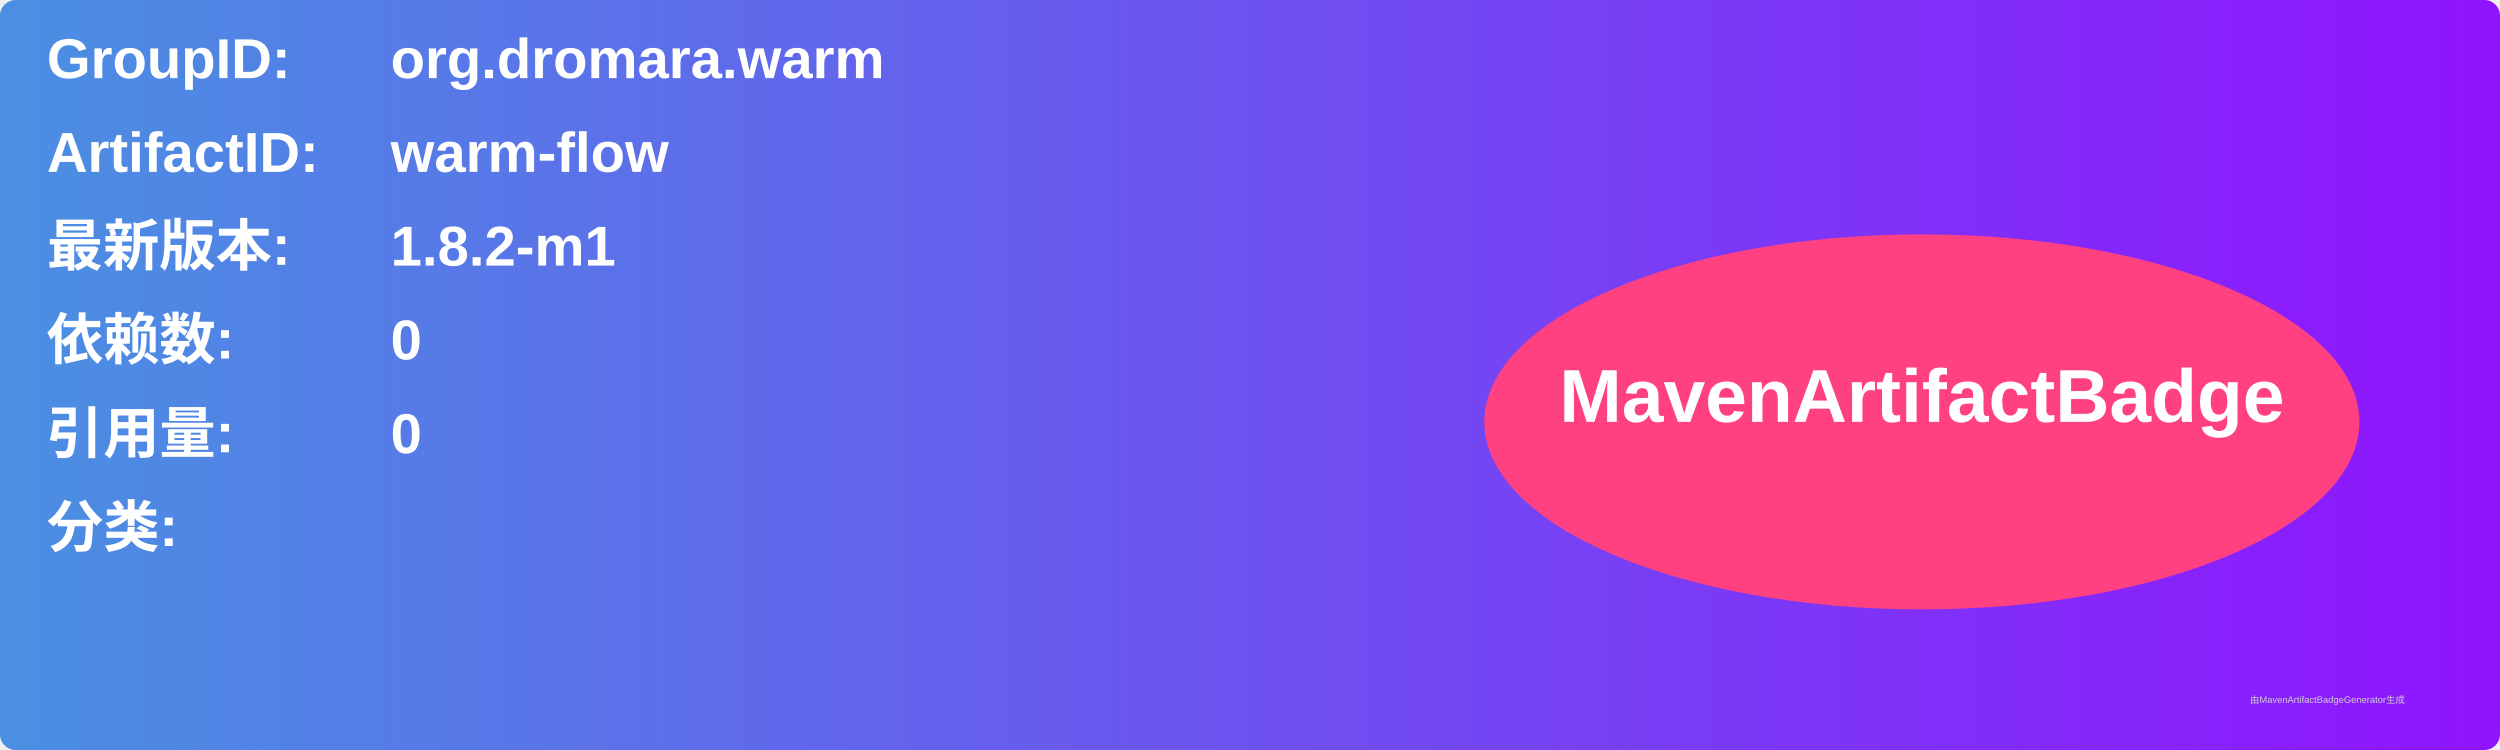
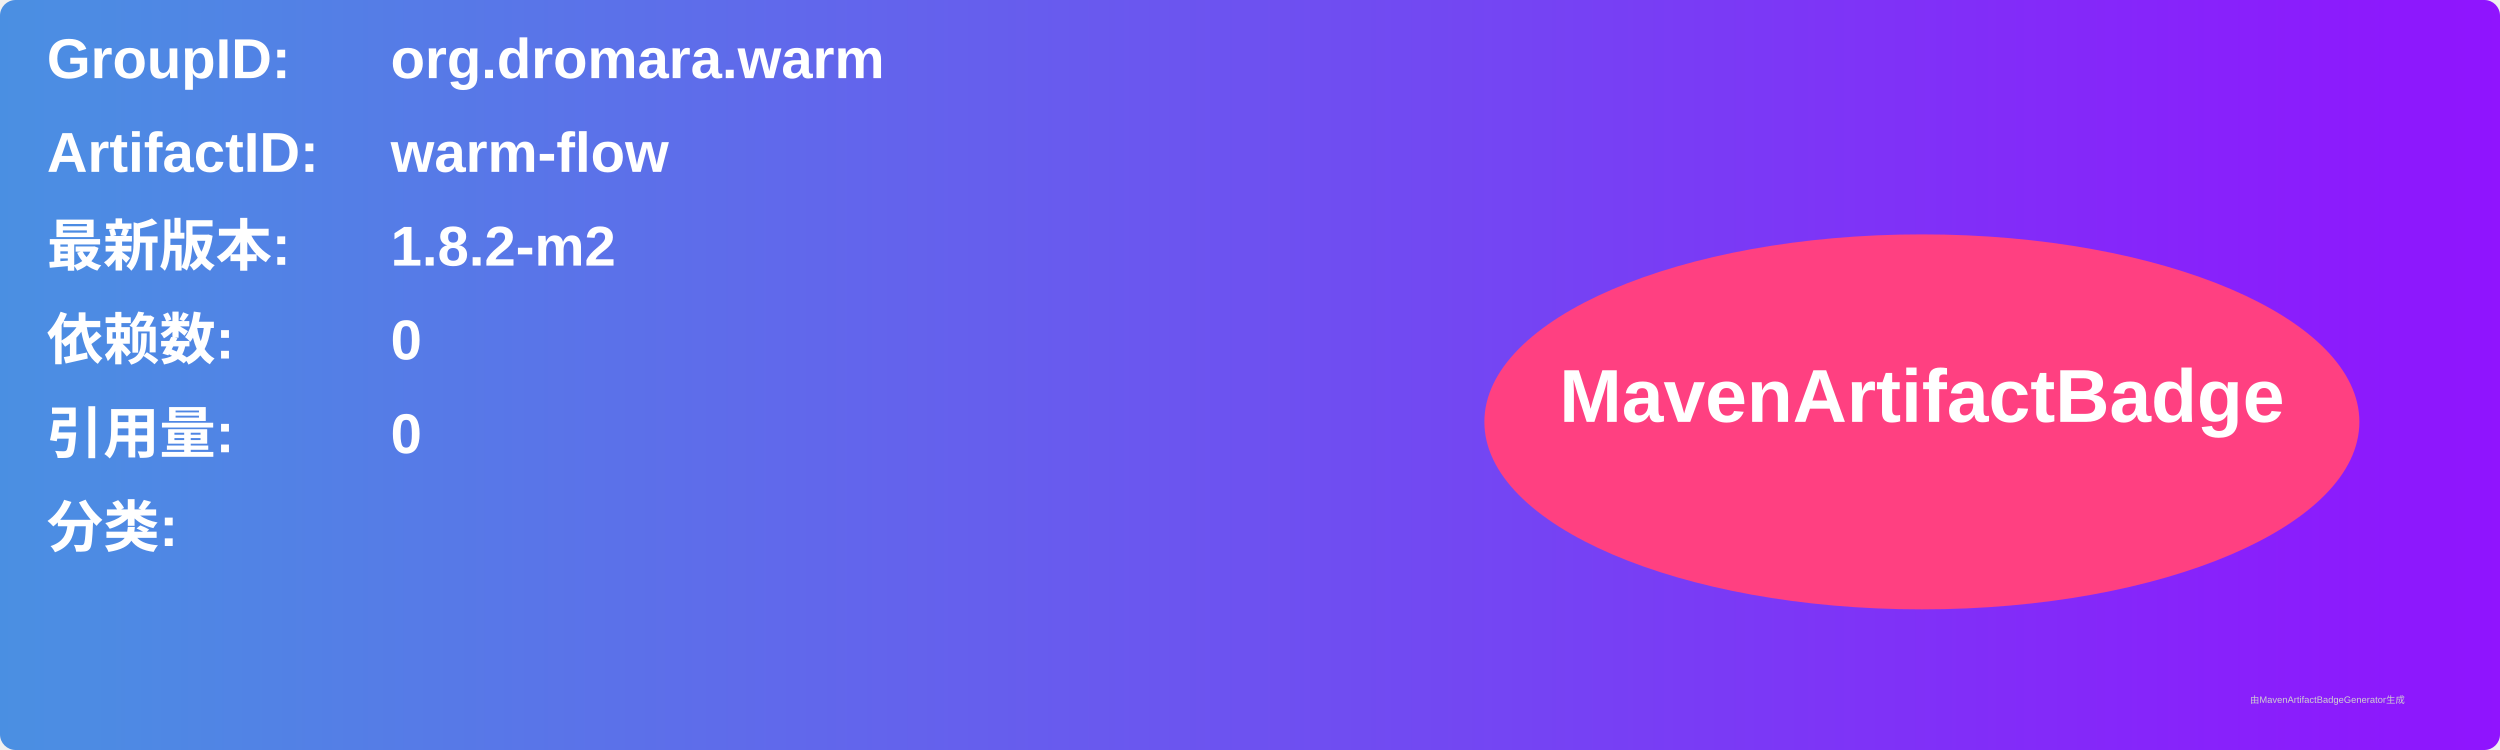
<svg xmlns="http://www.w3.org/2000/svg" width="800" height="240" viewBox="0 0 800 240">
  <linearGradient id="grad" x1="0%" y1="0%" x2="100%" y2="0%">
    <stop offset="0%" stop-color="#4a90e2" />
    <stop offset="100%" stop-color="#9013fe" />
  </linearGradient>
  <rect width="100%" height="100%" rx="5" ry="5" fill="url(#grad)" />
  <g transform="translate(15, 15)">
    <text x="0" y="10" font-family="Arial" font-size="18" fill="white" font-weight="bold" width="260">GroupID:</text>
    <text x="110" y="10" font-family="Arial" font-size="18" fill="white" font-weight="bold" width="460">org.dromara.warm</text>
    <text x="0" y="40" font-family="Arial" font-size="18" fill="white" font-weight="bold" width="260">ArtifactID:</text>
    <text x="110" y="40" font-family="Arial" font-size="18" fill="white" font-weight="bold" width="460">warm-flow</text>
    <text x="0" y="70" font-family="Arial" font-size="18" fill="white" font-weight="bold">最新版本:</text>
    <text x="110" y="70" font-family="Arial" font-size="18" fill="white" font-weight="bold">
-       <tspan font-weight="bold">1.8.2-m1</tspan>
+       <tspan font-weight="bold">1.8.2-m2</tspan>
    </text>
    <text x="0" y="100" font-family="Arial" font-size="18" fill="white" font-weight="bold">依赖数: </text>
    <text x="110" y="100" font-family="Arial" font-size="18" fill="white">
      <tspan font-weight="bold">0</tspan>
    </text>
    <text x="0" y="130" font-family="Arial" font-size="18" fill="white" font-weight="bold">引用量: </text>
    <text x="110" y="130" font-family="Arial" font-size="18" fill="white">
      <tspan font-weight="bold">0</tspan>
    </text>
    <text x="0" y="160" font-family="Arial" font-size="18" fill="white" font-weight="bold">分类:</text>
    <text x="10" y="190" font-family="Arial" font-size="10" fill="white">
      <tspan font-weight="bold" />
    </text>
    <ellipse cx="600" cy="120" rx="140" ry="60" fill="#ff4081" />
    <text x="600" y="120" text-anchor="middle" font-family="Arial" font-size="24" fill="white" font-weight="bold">MavenArtifactBadge</text>
  </g>
  <text x="720" y="225" font-family="Arial" font-size="3" fill="#d0d0d0">由MavenArtifactBadgeGenerator生成</text>
</svg>
